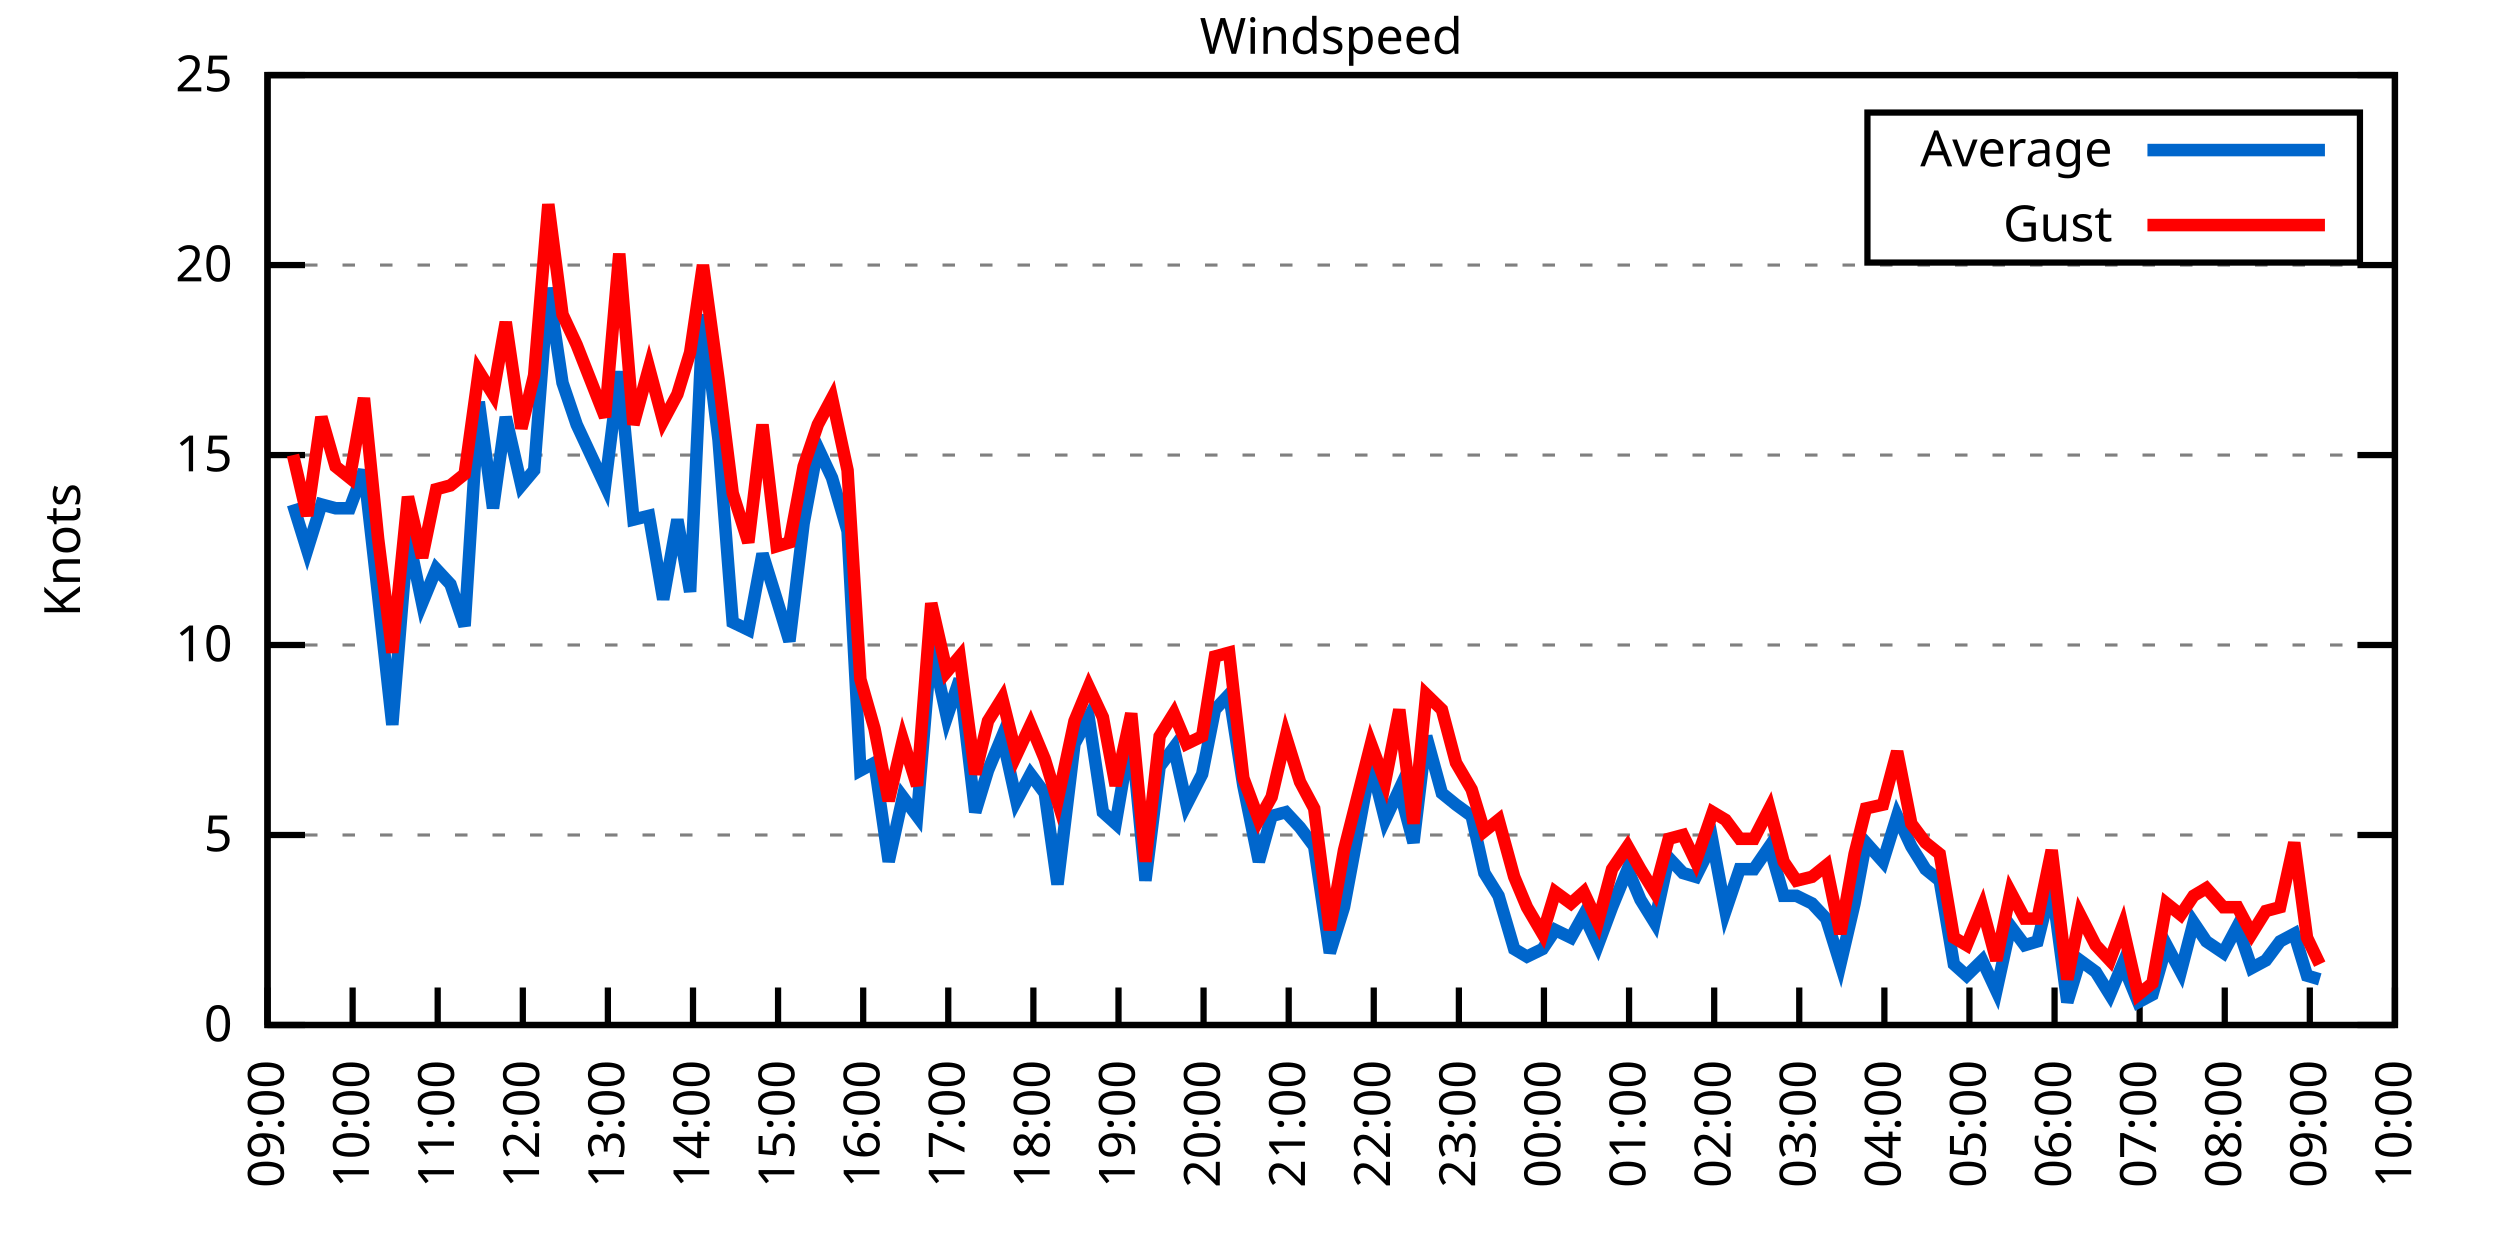
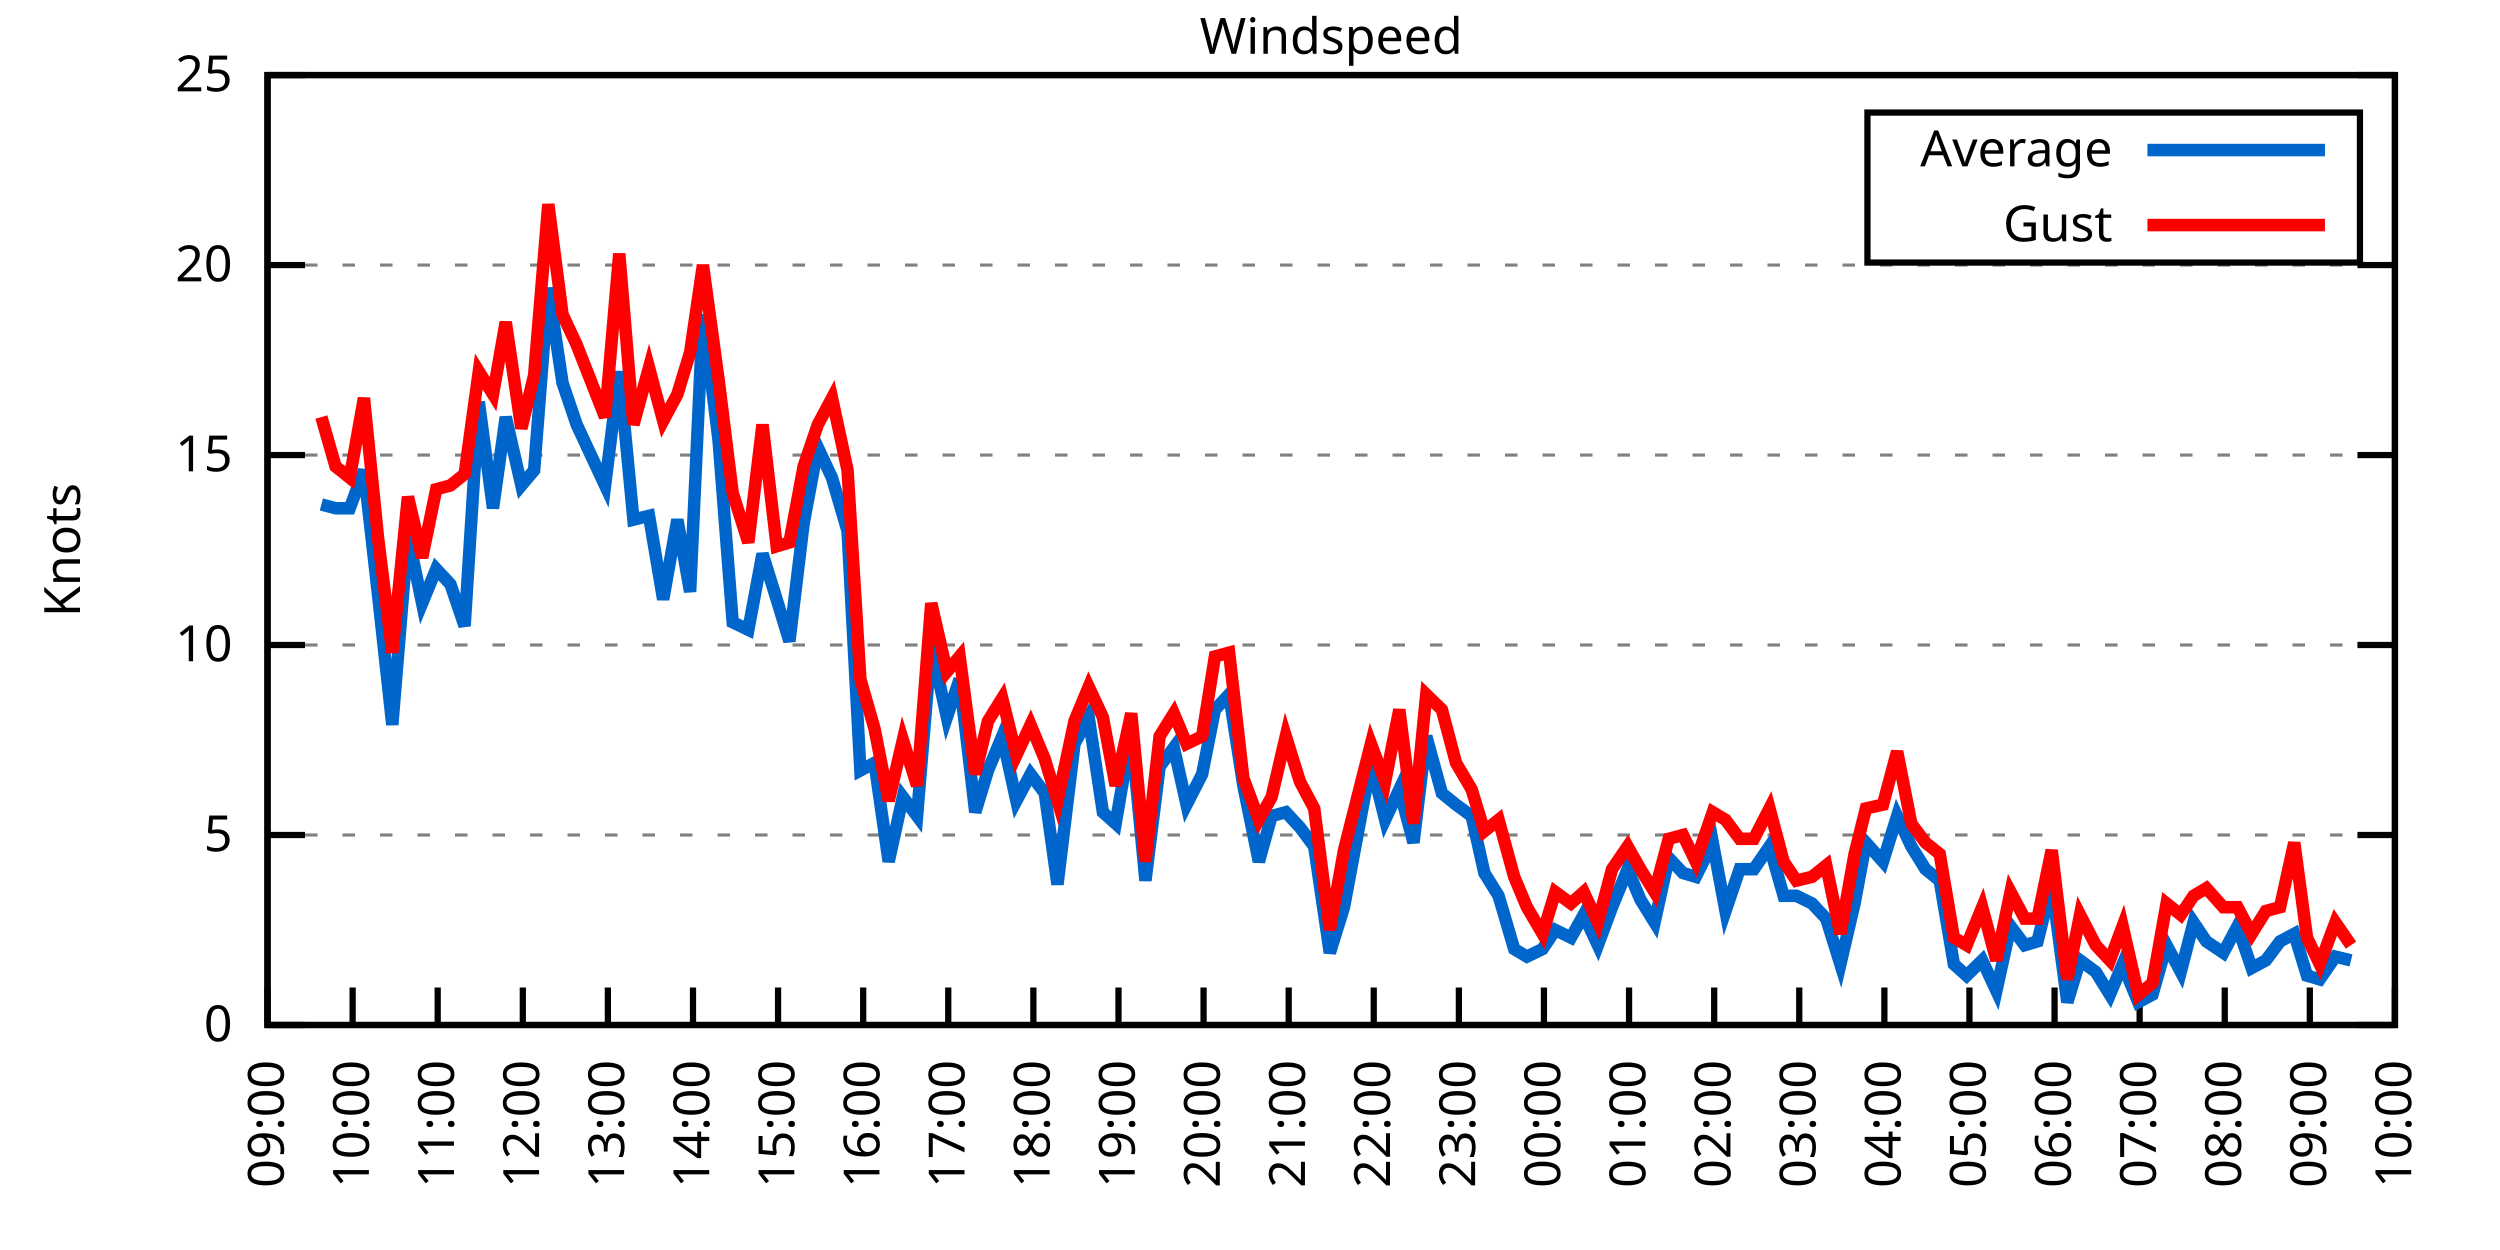
<svg xmlns="http://www.w3.org/2000/svg" xmlns:xlink="http://www.w3.org/1999/xlink" width="400" height="200" viewBox="0 0 400 200">
  <g id="gnuplot_canvas">
    <rect x="0" y="0" width="400" height="200" fill="none" />
    <defs>
      <circle id="gpDot" r="0.5" stroke-width="0.5" stroke="currentColor" />
      <path id="gpPt0" stroke-width="0.333" stroke="currentColor" d="M-1,0 h2 M0,-1 v2" />
      <path id="gpPt1" stroke-width="0.333" stroke="currentColor" d="M-1,-1 L1,1 M1,-1 L-1,1" />
      <path id="gpPt2" stroke-width="0.333" stroke="currentColor" d="M-1,0 L1,0 M0,-1 L0,1 M-1,-1 L1,1 M-1,1 L1,-1" />
      <rect id="gpPt3" stroke-width="0.333" stroke="currentColor" x="-1" y="-1" width="2" height="2" />
      <rect id="gpPt4" stroke-width="0.333" stroke="currentColor" fill="currentColor" x="-1" y="-1" width="2" height="2" />
      <circle id="gpPt5" stroke-width="0.333" stroke="currentColor" cx="0" cy="0" r="1" />
      <use xlink:href="#gpPt5" id="gpPt6" fill="currentColor" stroke="none" />
      <path id="gpPt7" stroke-width="0.333" stroke="currentColor" d="M0,-1.33 L-1.33,0.67 L1.33,0.67 z" />
      <use xlink:href="#gpPt7" id="gpPt8" fill="currentColor" stroke="none" />
      <use xlink:href="#gpPt7" id="gpPt9" stroke="currentColor" transform="rotate(180)" />
      <use xlink:href="#gpPt9" id="gpPt10" fill="currentColor" stroke="none" />
      <use xlink:href="#gpPt3" id="gpPt11" stroke="currentColor" transform="rotate(45)" />
      <use xlink:href="#gpPt11" id="gpPt12" fill="currentColor" stroke="none" />
      <path id="gpPt13" stroke-width="0.333" stroke="currentColor" d="M0,1.330 L1.265,0.411 L0.782,-1.067 L-0.782,-1.076 L-1.265,0.411 z" />
      <use xlink:href="#gpPt13" id="gpPt14" fill="currentColor" stroke="none" />
      <filter id="textbox" filterUnits="objectBoundingBox" x="0" y="0" height="1" width="1">
        <feFlood flood-color="white" flood-opacity="1" result="bgnd" />
        <feComposite in="SourceGraphic" in2="bgnd" operator="atop" />
      </filter>
      <filter id="greybox" filterUnits="objectBoundingBox" x="0" y="0" height="1" width="1">
        <feFlood flood-color="lightgrey" flood-opacity="1" result="grey" />
        <feComposite in="SourceGraphic" in2="grey" operator="atop" />
      </filter>
    </defs>
    <g fill="none" color="white" stroke="currentColor" stroke-width="1.00" stroke-linecap="butt" stroke-linejoin="miter">
</g>
    <g fill="none" color="black" stroke="currentColor" stroke-width="1.00" stroke-linecap="butt" stroke-linejoin="miter">
      <g stroke="none" shape-rendering="crispEdges">
        <polygon fill="rgb(255, 255, 255)" points="42.80,164.00 383.18,164.00 383.18,12.02 42.80,12.02 " />
      </g>
    </g>
    <g fill="none" color="black" stroke="currentColor" stroke-width="1.00" stroke-linecap="butt" stroke-linejoin="miter">
</g>
    <g fill="none" color="black" stroke="black" stroke-width="0.50" stroke-linecap="butt" stroke-linejoin="miter">
</g>
    <g fill="none" color="gray" stroke="currentColor" stroke-width="0.50" stroke-linecap="butt" stroke-linejoin="miter">
      <path stroke="gray" stroke-dasharray="2,4" class="gridline" d="M42.80,164.00 L383.19,164.00  " />
    </g>
    <g fill="none" color="gray" stroke="gray" stroke-width="1.00" stroke-linecap="butt" stroke-linejoin="miter">
</g>
    <g fill="none" color="black" stroke="currentColor" stroke-width="1.00" stroke-linecap="butt" stroke-linejoin="miter">
      <path stroke="black" d="M42.80,164.00 L48.80,164.00 M383.19,164.00 L377.19,164.00  " />
      <g transform="translate(37.20,166.60)" stroke="none" fill="black" font-family="Sans" font-size="8.00" text-anchor="end">
        <text>
          <tspan font-family="Sans"> 0</tspan>
        </text>
      </g>
    </g>
    <g fill="none" color="black" stroke="currentColor" stroke-width="1.00" stroke-linecap="butt" stroke-linejoin="miter">
</g>
    <g fill="none" color="black" stroke="black" stroke-width="0.50" stroke-linecap="butt" stroke-linejoin="miter">
</g>
    <g fill="none" color="gray" stroke="currentColor" stroke-width="0.50" stroke-linecap="butt" stroke-linejoin="miter">
      <path stroke="gray" stroke-dasharray="2,4" class="gridline" d="M42.80,133.60 L383.19,133.60  " />
    </g>
    <g fill="none" color="gray" stroke="gray" stroke-width="1.00" stroke-linecap="butt" stroke-linejoin="miter">
</g>
    <g fill="none" color="black" stroke="currentColor" stroke-width="1.00" stroke-linecap="butt" stroke-linejoin="miter">
      <path stroke="black" d="M42.80,133.60 L48.80,133.60 M383.19,133.60 L377.19,133.60  " />
      <g transform="translate(37.20,136.20)" stroke="none" fill="black" font-family="Sans" font-size="8.00" text-anchor="end">
        <text>
          <tspan font-family="Sans"> 5</tspan>
        </text>
      </g>
    </g>
    <g fill="none" color="black" stroke="currentColor" stroke-width="1.00" stroke-linecap="butt" stroke-linejoin="miter">
</g>
    <g fill="none" color="black" stroke="black" stroke-width="0.50" stroke-linecap="butt" stroke-linejoin="miter">
</g>
    <g fill="none" color="gray" stroke="currentColor" stroke-width="0.50" stroke-linecap="butt" stroke-linejoin="miter">
      <path stroke="gray" stroke-dasharray="2,4" class="gridline" d="M42.80,103.20 L383.19,103.20  " />
    </g>
    <g fill="none" color="gray" stroke="gray" stroke-width="1.00" stroke-linecap="butt" stroke-linejoin="miter">
</g>
    <g fill="none" color="black" stroke="currentColor" stroke-width="1.00" stroke-linecap="butt" stroke-linejoin="miter">
      <path stroke="black" d="M42.80,103.20 L48.80,103.20 M383.19,103.20 L377.19,103.20  " />
      <g transform="translate(37.20,105.80)" stroke="none" fill="black" font-family="Sans" font-size="8.00" text-anchor="end">
        <text>
          <tspan font-family="Sans"> 10</tspan>
        </text>
      </g>
    </g>
    <g fill="none" color="black" stroke="currentColor" stroke-width="1.00" stroke-linecap="butt" stroke-linejoin="miter">
</g>
    <g fill="none" color="black" stroke="black" stroke-width="0.50" stroke-linecap="butt" stroke-linejoin="miter">
</g>
    <g fill="none" color="gray" stroke="currentColor" stroke-width="0.50" stroke-linecap="butt" stroke-linejoin="miter">
      <path stroke="gray" stroke-dasharray="2,4" class="gridline" d="M42.80,72.81 L383.19,72.81  " />
    </g>
    <g fill="none" color="gray" stroke="gray" stroke-width="1.00" stroke-linecap="butt" stroke-linejoin="miter">
</g>
    <g fill="none" color="black" stroke="currentColor" stroke-width="1.00" stroke-linecap="butt" stroke-linejoin="miter">
      <path stroke="black" d="M42.80,72.81 L48.80,72.81 M383.19,72.81 L377.19,72.81  " />
      <g transform="translate(37.20,75.41)" stroke="none" fill="black" font-family="Sans" font-size="8.00" text-anchor="end">
        <text>
          <tspan font-family="Sans"> 15</tspan>
        </text>
      </g>
    </g>
    <g fill="none" color="black" stroke="currentColor" stroke-width="1.00" stroke-linecap="butt" stroke-linejoin="miter">
</g>
    <g fill="none" color="black" stroke="black" stroke-width="0.50" stroke-linecap="butt" stroke-linejoin="miter">
</g>
    <g fill="none" color="gray" stroke="currentColor" stroke-width="0.50" stroke-linecap="butt" stroke-linejoin="miter">
      <path stroke="gray" stroke-dasharray="2,4" class="gridline" d="M42.80,42.41 L383.19,42.41  " />
    </g>
    <g fill="none" color="gray" stroke="gray" stroke-width="1.00" stroke-linecap="butt" stroke-linejoin="miter">
</g>
    <g fill="none" color="black" stroke="currentColor" stroke-width="1.00" stroke-linecap="butt" stroke-linejoin="miter">
      <path stroke="black" d="M42.80,42.41 L48.80,42.41 M383.19,42.41 L377.19,42.41  " />
      <g transform="translate(37.20,45.01)" stroke="none" fill="black" font-family="Sans" font-size="8.00" text-anchor="end">
        <text>
          <tspan font-family="Sans"> 20</tspan>
        </text>
      </g>
    </g>
    <g fill="none" color="black" stroke="currentColor" stroke-width="1.00" stroke-linecap="butt" stroke-linejoin="miter">
</g>
    <g fill="none" color="black" stroke="black" stroke-width="0.50" stroke-linecap="butt" stroke-linejoin="miter">
</g>
    <g fill="none" color="gray" stroke="currentColor" stroke-width="0.50" stroke-linecap="butt" stroke-linejoin="miter">
      <path stroke="gray" stroke-dasharray="2,4" class="gridline" d="M42.80,12.01 L383.19,12.01  " />
    </g>
    <g fill="none" color="gray" stroke="gray" stroke-width="1.00" stroke-linecap="butt" stroke-linejoin="miter">
</g>
    <g fill="none" color="black" stroke="currentColor" stroke-width="1.00" stroke-linecap="butt" stroke-linejoin="miter">
      <path stroke="black" d="M42.80,12.01 L48.80,12.01 M383.19,12.01 L377.19,12.01  " />
      <g transform="translate(37.20,14.61)" stroke="none" fill="black" font-family="Sans" font-size="8.00" text-anchor="end">
        <text>
          <tspan font-family="Sans"> 25</tspan>
        </text>
      </g>
    </g>
    <g fill="none" color="black" stroke="currentColor" stroke-width="1.00" stroke-linecap="butt" stroke-linejoin="miter">
      <path stroke="black" d="M42.80,164.00 L42.80,158.00  " />
      <g transform="translate(45.40,169.60) rotate(270.00)" stroke="none" fill="black" font-family="Sans" font-size="8.00" text-anchor="end">
        <text>
          <tspan font-family="Sans">09:00</tspan>
        </text>
      </g>
    </g>
    <g fill="none" color="black" stroke="currentColor" stroke-width="1.00" stroke-linecap="butt" stroke-linejoin="miter">
      <path stroke="black" d="M56.42,164.00 L56.42,158.00  " />
      <g transform="translate(59.02,169.60) rotate(270.00)" stroke="none" fill="black" font-family="Sans" font-size="8.00" text-anchor="end">
        <text>
          <tspan font-family="Sans">10:00</tspan>
        </text>
      </g>
    </g>
    <g fill="none" color="black" stroke="currentColor" stroke-width="1.00" stroke-linecap="butt" stroke-linejoin="miter">
      <path stroke="black" d="M70.03,164.00 L70.03,158.00  " />
      <g transform="translate(72.63,169.60) rotate(270.00)" stroke="none" fill="black" font-family="Sans" font-size="8.00" text-anchor="end">
        <text>
          <tspan font-family="Sans">11:00</tspan>
        </text>
      </g>
    </g>
    <g fill="none" color="black" stroke="currentColor" stroke-width="1.00" stroke-linecap="butt" stroke-linejoin="miter">
      <path stroke="black" d="M83.65,164.00 L83.65,158.00  " />
      <g transform="translate(86.25,169.60) rotate(270.00)" stroke="none" fill="black" font-family="Sans" font-size="8.00" text-anchor="end">
        <text>
          <tspan font-family="Sans">12:00</tspan>
        </text>
      </g>
    </g>
    <g fill="none" color="black" stroke="currentColor" stroke-width="1.00" stroke-linecap="butt" stroke-linejoin="miter">
      <path stroke="black" d="M97.26,164.00 L97.26,158.00  " />
      <g transform="translate(99.86,169.60) rotate(270.00)" stroke="none" fill="black" font-family="Sans" font-size="8.00" text-anchor="end">
        <text>
          <tspan font-family="Sans">13:00</tspan>
        </text>
      </g>
    </g>
    <g fill="none" color="black" stroke="currentColor" stroke-width="1.00" stroke-linecap="butt" stroke-linejoin="miter">
      <path stroke="black" d="M110.88,164.00 L110.88,158.00  " />
      <g transform="translate(113.48,169.60) rotate(270.00)" stroke="none" fill="black" font-family="Sans" font-size="8.00" text-anchor="end">
        <text>
          <tspan font-family="Sans">14:00</tspan>
        </text>
      </g>
    </g>
    <g fill="none" color="black" stroke="currentColor" stroke-width="1.00" stroke-linecap="butt" stroke-linejoin="miter">
      <path stroke="black" d="M124.49,164.00 L124.49,158.00  " />
      <g transform="translate(127.09,169.60) rotate(270.00)" stroke="none" fill="black" font-family="Sans" font-size="8.00" text-anchor="end">
        <text>
          <tspan font-family="Sans">15:00</tspan>
        </text>
      </g>
    </g>
    <g fill="none" color="black" stroke="currentColor" stroke-width="1.00" stroke-linecap="butt" stroke-linejoin="miter">
      <path stroke="black" d="M138.11,164.00 L138.11,158.00  " />
      <g transform="translate(140.71,169.60) rotate(270.00)" stroke="none" fill="black" font-family="Sans" font-size="8.00" text-anchor="end">
        <text>
          <tspan font-family="Sans">16:00</tspan>
        </text>
      </g>
    </g>
    <g fill="none" color="black" stroke="currentColor" stroke-width="1.00" stroke-linecap="butt" stroke-linejoin="miter">
      <path stroke="black" d="M151.72,164.00 L151.72,158.00  " />
      <g transform="translate(154.32,169.60) rotate(270.00)" stroke="none" fill="black" font-family="Sans" font-size="8.00" text-anchor="end">
        <text>
          <tspan font-family="Sans">17:00</tspan>
        </text>
      </g>
    </g>
    <g fill="none" color="black" stroke="currentColor" stroke-width="1.00" stroke-linecap="butt" stroke-linejoin="miter">
      <path stroke="black" d="M165.34,164.00 L165.34,158.00  " />
      <g transform="translate(167.94,169.60) rotate(270.00)" stroke="none" fill="black" font-family="Sans" font-size="8.00" text-anchor="end">
        <text>
          <tspan font-family="Sans">18:00</tspan>
        </text>
      </g>
    </g>
    <g fill="none" color="black" stroke="currentColor" stroke-width="1.00" stroke-linecap="butt" stroke-linejoin="miter">
      <path stroke="black" d="M178.96,164.00 L178.96,158.00  " />
      <g transform="translate(181.56,169.60) rotate(270.00)" stroke="none" fill="black" font-family="Sans" font-size="8.00" text-anchor="end">
        <text>
          <tspan font-family="Sans">19:00</tspan>
        </text>
      </g>
    </g>
    <g fill="none" color="black" stroke="currentColor" stroke-width="1.00" stroke-linecap="butt" stroke-linejoin="miter">
      <path stroke="black" d="M192.57,164.00 L192.57,158.00  " />
      <g transform="translate(195.17,169.60) rotate(270.00)" stroke="none" fill="black" font-family="Sans" font-size="8.00" text-anchor="end">
        <text>
          <tspan font-family="Sans">20:00</tspan>
        </text>
      </g>
    </g>
    <g fill="none" color="black" stroke="currentColor" stroke-width="1.00" stroke-linecap="butt" stroke-linejoin="miter">
      <path stroke="black" d="M206.19,164.00 L206.19,158.00  " />
      <g transform="translate(208.79,169.60) rotate(270.00)" stroke="none" fill="black" font-family="Sans" font-size="8.00" text-anchor="end">
        <text>
          <tspan font-family="Sans">21:00</tspan>
        </text>
      </g>
    </g>
    <g fill="none" color="black" stroke="currentColor" stroke-width="1.00" stroke-linecap="butt" stroke-linejoin="miter">
      <path stroke="black" d="M219.80,164.00 L219.80,158.00  " />
      <g transform="translate(222.40,169.60) rotate(270.00)" stroke="none" fill="black" font-family="Sans" font-size="8.00" text-anchor="end">
        <text>
          <tspan font-family="Sans">22:00</tspan>
        </text>
      </g>
    </g>
    <g fill="none" color="black" stroke="currentColor" stroke-width="1.00" stroke-linecap="butt" stroke-linejoin="miter">
      <path stroke="black" d="M233.42,164.00 L233.42,158.00  " />
      <g transform="translate(236.02,169.60) rotate(270.00)" stroke="none" fill="black" font-family="Sans" font-size="8.00" text-anchor="end">
        <text>
          <tspan font-family="Sans">23:00</tspan>
        </text>
      </g>
    </g>
    <g fill="none" color="black" stroke="currentColor" stroke-width="1.00" stroke-linecap="butt" stroke-linejoin="miter">
      <path stroke="black" d="M247.03,164.00 L247.03,158.00  " />
      <g transform="translate(249.63,169.60) rotate(270.00)" stroke="none" fill="black" font-family="Sans" font-size="8.00" text-anchor="end">
        <text>
          <tspan font-family="Sans">00:00</tspan>
        </text>
      </g>
    </g>
    <g fill="none" color="black" stroke="currentColor" stroke-width="1.00" stroke-linecap="butt" stroke-linejoin="miter">
      <path stroke="black" d="M260.65,164.00 L260.65,158.00  " />
      <g transform="translate(263.25,169.60) rotate(270.00)" stroke="none" fill="black" font-family="Sans" font-size="8.00" text-anchor="end">
        <text>
          <tspan font-family="Sans">01:00</tspan>
        </text>
      </g>
    </g>
    <g fill="none" color="black" stroke="currentColor" stroke-width="1.00" stroke-linecap="butt" stroke-linejoin="miter">
      <path stroke="black" d="M274.27,164.00 L274.27,158.00  " />
      <g transform="translate(276.87,169.60) rotate(270.00)" stroke="none" fill="black" font-family="Sans" font-size="8.00" text-anchor="end">
        <text>
          <tspan font-family="Sans">02:00</tspan>
        </text>
      </g>
    </g>
    <g fill="none" color="black" stroke="currentColor" stroke-width="1.00" stroke-linecap="butt" stroke-linejoin="miter">
      <path stroke="black" d="M287.88,164.00 L287.88,158.00  " />
      <g transform="translate(290.48,169.60) rotate(270.00)" stroke="none" fill="black" font-family="Sans" font-size="8.00" text-anchor="end">
        <text>
          <tspan font-family="Sans">03:00</tspan>
        </text>
      </g>
    </g>
    <g fill="none" color="black" stroke="currentColor" stroke-width="1.00" stroke-linecap="butt" stroke-linejoin="miter">
      <path stroke="black" d="M301.50,164.00 L301.50,158.00  " />
      <g transform="translate(304.10,169.60) rotate(270.00)" stroke="none" fill="black" font-family="Sans" font-size="8.00" text-anchor="end">
        <text>
          <tspan font-family="Sans">04:00</tspan>
        </text>
      </g>
    </g>
    <g fill="none" color="black" stroke="currentColor" stroke-width="1.00" stroke-linecap="butt" stroke-linejoin="miter">
      <path stroke="black" d="M315.11,164.00 L315.11,158.00  " />
      <g transform="translate(317.71,169.60) rotate(270.00)" stroke="none" fill="black" font-family="Sans" font-size="8.00" text-anchor="end">
        <text>
          <tspan font-family="Sans">05:00</tspan>
        </text>
      </g>
    </g>
    <g fill="none" color="black" stroke="currentColor" stroke-width="1.00" stroke-linecap="butt" stroke-linejoin="miter">
      <path stroke="black" d="M328.73,164.00 L328.73,158.00  " />
      <g transform="translate(331.33,169.60) rotate(270.00)" stroke="none" fill="black" font-family="Sans" font-size="8.00" text-anchor="end">
        <text>
          <tspan font-family="Sans">06:00</tspan>
        </text>
      </g>
    </g>
    <g fill="none" color="black" stroke="currentColor" stroke-width="1.00" stroke-linecap="butt" stroke-linejoin="miter">
      <path stroke="black" d="M342.34,164.00 L342.34,158.00  " />
      <g transform="translate(344.94,169.60) rotate(270.00)" stroke="none" fill="black" font-family="Sans" font-size="8.00" text-anchor="end">
        <text>
          <tspan font-family="Sans">07:00</tspan>
        </text>
      </g>
    </g>
    <g fill="none" color="black" stroke="currentColor" stroke-width="1.00" stroke-linecap="butt" stroke-linejoin="miter">
      <path stroke="black" d="M355.96,164.00 L355.96,158.00  " />
      <g transform="translate(358.56,169.60) rotate(270.00)" stroke="none" fill="black" font-family="Sans" font-size="8.00" text-anchor="end">
        <text>
          <tspan font-family="Sans">08:00</tspan>
        </text>
      </g>
    </g>
    <g fill="none" color="black" stroke="currentColor" stroke-width="1.00" stroke-linecap="butt" stroke-linejoin="miter">
      <path stroke="black" d="M369.57,164.00 L369.57,158.00  " />
      <g transform="translate(372.17,169.60) rotate(270.00)" stroke="none" fill="black" font-family="Sans" font-size="8.00" text-anchor="end">
        <text>
          <tspan font-family="Sans">09:00</tspan>
        </text>
      </g>
    </g>
    <g fill="none" color="black" stroke="currentColor" stroke-width="1.00" stroke-linecap="butt" stroke-linejoin="miter">
      <path stroke="black" d="M383.19,164.00 L383.19,158.00  " />
      <g transform="translate(385.79,169.60) rotate(270.00)" stroke="none" fill="black" font-family="Sans" font-size="8.00" text-anchor="end">
        <text>
          <tspan font-family="Sans">10:00</tspan>
        </text>
      </g>
    </g>
    <g fill="none" color="black" stroke="currentColor" stroke-width="1.00" stroke-linecap="butt" stroke-linejoin="miter">
</g>
    <g fill="none" color="black" stroke="currentColor" stroke-width="1.00" stroke-linecap="butt" stroke-linejoin="miter">
      <path stroke="black" d="M42.80,12.01 L42.80,164.00 L383.19,164.00 L383.19,12.01 L42.80,12.01 Z  " />
    </g>
    <g fill="none" color="black" stroke="currentColor" stroke-width="1.00" stroke-linecap="butt" stroke-linejoin="miter">
</g>
    <g fill="none" color="black" stroke="currentColor" stroke-width="1.00" stroke-linecap="butt" stroke-linejoin="miter">
      <path stroke="black" d="M298.79,42.01 L298.79,18.01 L377.59,18.01 L377.59,42.01 L298.79,42.01 Z  " />
    </g>
    <g id="Windspeed_plot_1">
      <g fill="none" color="white" stroke="black" stroke-width="2.00" stroke-linecap="butt" stroke-linejoin="miter">
</g>
      <g fill="none" color="black" stroke="currentColor" stroke-width="2.00" stroke-linecap="butt" stroke-linejoin="miter">
        <g transform="translate(337.99,26.61)" stroke="none" fill="black" font-family="Sans" font-size="8.00" text-anchor="end">
          <text>
            <tspan font-family="Sans">Average</tspan>
          </text>
        </g>
      </g>
      <g fill="none" color="black" stroke="currentColor" stroke-width="2.00" stroke-linecap="butt" stroke-linejoin="miter">
-         <path stroke="rgb(  0, 102, 204)" d="M343.59,24.01 L371.99,24.01 M46.88,80.71 L49.15,88.00 L51.42,80.71 L53.69,81.32 L55.96,81.32 L58.23,75.24   L60.50,95.30 L62.77,115.97 L65.27,85.57 L67.54,96.52 L69.80,91.04 L72.07,93.48 L74.34,100.16 L76.61,64.29   L78.88,81.32 L80.92,66.73 L83.42,77.67 L85.46,75.24 L87.73,46.06 L90.00,61.25 L92.27,67.94 L96.81,77.67   L99.08,59.43 L101.35,83.14 L103.84,82.53 L106.11,95.91 L108.38,83.14 L110.42,94.69 L112.47,50.31 L114.96,70.37   L117.23,99.56 L119.73,100.77 L122.00,88.61 L124.27,95.91 L126.31,102.60 L128.58,83.75 L130.85,71.59 L133.12,76.45   L135.61,84.97 L137.66,123.27 L139.92,122.05 L142.19,137.86 L144.46,127.52 L146.73,130.56 L149.00,103.20 L151.50,114.76   L153.54,108.68 L156.04,129.95 L158.08,123.27 L160.35,117.80 L162.62,128.13 L164.89,123.87 L167.16,126.91 L169.20,141.51   L171.92,119.01 L174.19,114.76 L176.46,129.95 L178.50,131.78 L181.00,117.19 L183.27,140.90 L185.54,122.66 L187.81,119.62   L189.85,128.74 L192.34,123.87 L194.39,113.54 L196.66,111.11 L198.93,125.70 L201.42,137.86 L203.46,130.56 L205.73,129.95   L208.00,132.39 L210.27,135.43 L212.77,152.45 L215.04,145.15 L219.35,122.05 L221.62,131.17 L223.89,126.31 L226.16,134.82   L228.20,117.80 L230.70,126.91 L232.96,128.74 L235.46,130.56 L237.50,139.68 L239.77,143.33 L242.27,151.84 L244.31,153.06   L246.81,151.84 L248.85,148.80 L251.35,150.02 L253.39,146.37 L255.66,151.23 L257.93,145.15 L260.42,139.07 L262.47,143.94   L264.73,147.59 L267.00,137.25 L269.27,139.68 L271.32,140.29 L274.04,134.82 L276.08,145.76 L278.35,139.07 L280.62,139.07   L283.12,135.43 L285.38,143.33 L287.43,143.33 L289.92,144.55 L292.19,146.98 L294.46,154.27 L296.73,144.55 L298.55,134.82   L301.27,137.86 L303.54,130.56 L305.81,135.43 L308.08,139.07 L310.35,140.90 L312.62,154.27 L314.66,156.10 L317.15,153.66   L319.42,158.53 L321.69,148.19 L323.96,151.23 L326.00,150.62 L328.27,141.51 L330.77,160.35 L332.81,153.66 L335.31,155.49   L337.58,159.14 L339.62,154.27 L342.12,160.35 L344.39,159.14 L346.65,151.23 L348.92,155.49 L350.97,147.59 L353.01,150.62   L355.73,152.45 L358.00,148.19 L360.27,154.88 L362.54,153.66 L364.81,150.62 L367.08,149.41 L369.12,156.10 L371.16,156.70    " />
+         <path stroke="rgb(  0, 102, 204)" d="M343.59,24.01 L371.99,24.01 M51.42,80.71 L53.69,81.32 L55.96,81.32 L58.23,75.24 L60.50,95.30 L62.77,115.97   L65.27,85.57 L67.54,96.52 L69.80,91.04 L72.07,93.48 L74.34,100.16 L76.61,64.29 L78.88,81.32 L80.92,66.73   L83.42,77.67 L85.46,75.24 L87.73,46.06 L90.00,61.25 L92.27,67.94 L96.81,77.67 L99.08,59.43 L101.35,83.14   L103.84,82.53 L106.11,95.91 L108.38,83.14 L110.42,94.69 L112.47,50.31 L114.96,70.37 L117.23,99.56 L119.73,100.77   L122.00,88.61 L124.27,95.91 L126.31,102.60 L128.58,83.75 L130.85,71.59 L133.12,76.45 L135.61,84.97 L137.66,123.27   L139.92,122.05 L142.19,137.86 L144.46,127.52 L146.73,130.56 L149.00,103.20 L151.50,114.76 L153.54,108.68 L156.04,129.95   L158.08,123.27 L160.35,117.80 L162.62,128.13 L164.89,123.87 L167.16,126.91 L169.20,141.51 L171.92,119.01 L174.19,114.76   L176.46,129.95 L178.50,131.78 L181.00,117.19 L183.27,140.90 L185.54,122.66 L187.81,119.62 L189.85,128.74 L192.34,123.87   L194.39,113.54 L196.66,111.11 L198.93,125.70 L201.42,137.86 L203.46,130.56 L205.73,129.95 L208.00,132.39 L210.27,135.43   L212.77,152.45 L215.04,145.15 L219.35,122.05 L221.62,131.17 L223.89,126.31 L226.16,134.82 L228.20,117.80 L230.70,126.91   L232.96,128.74 L235.46,130.56 L237.50,139.68 L239.77,143.33 L242.27,151.84 L244.31,153.06 L246.81,151.84 L248.85,148.80   L251.35,150.02 L253.39,146.37 L255.66,151.23 L257.93,145.15 L260.42,139.07 L262.47,143.94 L264.73,147.59 L267.00,137.25   L269.27,139.68 L271.32,140.29 L274.04,134.82 L276.08,145.76 L278.35,139.07 L280.62,139.07 L283.12,135.43 L285.38,143.33   L287.43,143.33 L289.92,144.55 L292.19,146.98 L294.46,154.27 L296.73,144.55 L298.55,134.82 L301.27,137.86 L303.54,130.56   L305.81,135.43 L308.08,139.07 L310.35,140.90 L312.62,154.27 L314.66,156.10 L317.15,153.66 L319.42,158.53 L321.69,148.19   L323.96,151.23 L326.00,150.62 L328.27,141.51 L330.77,160.35 L332.81,153.66 L335.31,155.49 L337.58,159.14 L339.62,154.27   L342.12,160.35 L344.39,159.14 L346.65,151.23 L348.92,155.49 L350.97,147.59 L353.01,150.62 L355.73,152.45 L358.00,148.19   L360.27,154.88 L362.54,153.66 L364.81,150.62 L367.08,149.41 L369.12,156.10 L371.16,156.70 L373.66,153.06 L376.16,153.66    " />
      </g>
    </g>
    <g id="Windspeed_plot_2">
      <g fill="none" color="black" stroke="currentColor" stroke-width="2.00" stroke-linecap="butt" stroke-linejoin="miter">
        <g transform="translate(337.99,38.61)" stroke="none" fill="black" font-family="Sans" font-size="8.00" text-anchor="end">
          <text>
            <tspan font-family="Sans">Gust</tspan>
          </text>
        </g>
      </g>
      <g fill="none" color="black" stroke="currentColor" stroke-width="2.00" stroke-linecap="butt" stroke-linejoin="miter">
-         <path stroke="rgb(255,   0,   0)" d="M343.59,36.01 L371.99,36.01 M46.88,72.81 L49.15,82.53 L51.42,66.73 L53.69,74.63 L55.96,76.45 L58.23,63.69   L60.50,86.18 L62.77,104.42 L65.27,79.49 L67.54,89.22 L69.80,78.28 L72.07,77.67 L74.34,75.85 L76.61,59.43   L78.88,63.08 L80.92,51.53 L83.42,68.55 L85.46,60.04 L87.73,32.68 L90.00,50.31 L92.27,55.18 L96.81,66.73   L99.08,40.58 L101.35,67.94 L103.84,58.82 L106.11,67.33 L108.38,63.08 L110.42,56.39 L112.47,42.41 L114.96,60.65   L117.23,78.89 L119.73,86.79 L122.00,67.94 L124.27,87.40 L126.31,86.79 L128.58,74.63 L130.85,67.94 L133.12,63.69   L135.61,75.24 L137.66,108.68 L139.92,116.58 L142.19,128.13 L144.46,118.40 L146.73,125.70 L149.00,96.52 L151.50,107.46   L153.54,105.03 L156.04,123.87 L158.08,115.36 L160.35,111.72 L162.62,120.83 L164.89,115.97 L167.16,121.44 L169.20,128.13   L171.92,115.36 L174.19,109.89 L176.46,114.76 L178.50,125.70 L181.00,114.15 L183.27,137.86 L185.54,117.80 L187.81,114.15   L189.85,119.01 L192.34,117.80 L194.39,105.03 L196.66,104.42 L198.93,124.48 L201.42,131.17 L203.46,127.52 L205.73,117.80   L208.00,125.09 L210.27,129.35 L212.77,148.80 L215.04,136.03 L219.35,119.01 L221.62,125.09 L223.89,113.54 L226.16,131.78   L228.20,111.11 L230.70,113.54 L232.96,122.05 L235.46,126.31 L237.50,132.99 L239.77,131.17 L242.27,140.29 L244.31,145.15   L246.81,149.41 L248.85,142.72 L251.35,144.55 L253.39,142.72 L255.66,147.59 L257.93,139.07 L260.42,135.43 L262.47,139.07   L264.73,142.72 L267.00,134.21 L269.27,133.60 L271.32,137.86 L274.04,129.95 L276.08,131.17 L278.35,134.21 L280.62,134.21   L283.12,129.35 L285.38,137.86 L287.43,140.90 L289.92,140.29 L292.19,138.47 L294.46,149.41 L296.73,136.64 L298.55,129.35   L301.27,128.74 L303.54,120.23 L305.81,131.78 L308.08,134.82 L310.35,136.64 L312.62,150.02 L314.66,151.23 L317.15,145.15   L319.42,153.66 L321.69,142.72 L323.96,146.98 L326.00,146.98 L328.27,136.03 L330.77,156.70 L332.81,146.37 L335.31,151.23   L337.58,153.66 L339.62,148.19 L342.12,159.14 L344.39,157.31 L346.65,144.55 L348.92,146.37 L350.97,143.33 L353.01,142.11   L355.73,145.15 L358.00,145.15 L360.27,149.41 L362.54,145.76 L364.81,145.15 L367.08,134.82 L369.12,150.02 L371.16,154.27    " />
+         <path stroke="rgb(255,   0,   0)" d="M343.59,36.01 L371.99,36.01 M51.42,66.73 L53.69,74.63 L55.96,76.45 L58.23,63.69 L60.50,86.18 L62.77,104.42   L65.27,79.49 L67.54,89.22 L69.80,78.28 L72.07,77.67 L74.34,75.85 L76.61,59.43 L78.88,63.08 L80.92,51.53   L83.42,68.55 L85.46,60.04 L87.73,32.68 L90.00,50.31 L92.27,55.18 L96.81,66.73 L99.08,40.58 L101.35,67.94   L103.84,58.82 L106.11,67.33 L108.38,63.08 L110.42,56.39 L112.47,42.41 L114.96,60.65 L117.23,78.89 L119.73,86.79   L122.00,67.94 L124.27,87.40 L126.31,86.79 L128.58,74.63 L130.85,67.94 L133.12,63.69 L135.61,75.24 L137.66,108.68   L139.92,116.58 L142.19,128.13 L144.46,118.40 L146.73,125.70 L149.00,96.52 L151.50,107.46 L153.54,105.03 L156.04,123.87   L158.08,115.36 L160.35,111.72 L162.62,120.83 L164.89,115.97 L167.16,121.44 L169.20,128.13 L171.92,115.36 L174.19,109.89   L176.46,114.76 L178.50,125.70 L181.00,114.15 L183.27,137.86 L185.54,117.80 L187.81,114.15 L189.85,119.01 L192.34,117.80   L194.39,105.03 L196.66,104.42 L198.93,124.48 L201.42,131.17 L203.46,127.52 L205.73,117.80 L208.00,125.09 L210.27,129.35   L212.77,148.80 L215.04,136.03 L219.35,119.01 L221.62,125.09 L223.89,113.54 L226.16,131.78 L228.20,111.11 L230.70,113.54   L232.96,122.05 L235.46,126.31 L237.50,132.99 L239.77,131.17 L242.27,140.29 L244.31,145.15 L246.81,149.41 L248.85,142.72   L251.35,144.55 L253.39,142.72 L255.66,147.59 L257.93,139.07 L260.42,135.43 L262.47,139.07 L264.73,142.72 L267.00,134.21   L269.27,133.60 L271.32,137.86 L274.04,129.95 L276.08,131.17 L278.35,134.21 L280.62,134.21 L283.12,129.35 L285.38,137.86   L287.43,140.90 L289.92,140.29 L292.19,138.47 L294.46,149.41 L296.73,136.64 L298.55,129.35 L301.27,128.74 L303.54,120.23   L305.81,131.78 L308.08,134.82 L310.35,136.64 L312.62,150.02 L314.66,151.23 L317.15,145.15 L319.42,153.66 L321.69,142.72   L323.96,146.98 L326.00,146.98 L328.27,136.03 L330.77,156.70 L332.81,146.37 L335.31,151.23 L337.58,153.66 L339.62,148.19   L342.12,159.14 L344.39,157.31 L346.65,144.55 L348.92,146.37 L350.97,143.33 L353.01,142.11 L355.73,145.15 L358.00,145.15   L360.27,149.41 L362.54,145.76 L364.81,145.15 L367.08,134.82 L369.12,150.02 L371.16,154.27 L373.66,147.59 L376.16,151.23    " />
      </g>
    </g>
    <g fill="none" color="black" stroke="currentColor" stroke-width="2.00" stroke-linecap="butt" stroke-linejoin="miter">
</g>
    <g fill="none" color="black" stroke="black" stroke-width="1.00" stroke-linecap="butt" stroke-linejoin="miter">
</g>
    <g fill="none" color="black" stroke="currentColor" stroke-width="1.00" stroke-linecap="butt" stroke-linejoin="miter">
      <path stroke="black" d="M42.80,12.01 L42.80,164.00 L383.19,164.00 L383.19,12.01 L42.80,12.01 Z  " />
      <g transform="translate(12.80,88.01) rotate(270.00)" stroke="none" fill="black" font-family="Sans" font-size="8.00" text-anchor="middle">
        <text>
          <tspan font-family="Sans">Knots</tspan>
        </text>
      </g>
    </g>
    <g fill="none" color="black" stroke="currentColor" stroke-width="1.00" stroke-linecap="butt" stroke-linejoin="miter">
</g>
    <g fill="none" color="black" stroke="currentColor" stroke-width="1.00" stroke-linecap="butt" stroke-linejoin="miter">
      <g transform="translate(212.99,8.61)" stroke="none" fill="black" font-family="Sans" font-size="8.00" text-anchor="middle">
        <text>
          <tspan font-family="Sans">Windspeed</tspan>
        </text>
      </g>
    </g>
    <g fill="none" color="black" stroke="currentColor" stroke-width="1.00" stroke-linecap="butt" stroke-linejoin="miter">
</g>
  </g>
</svg>
